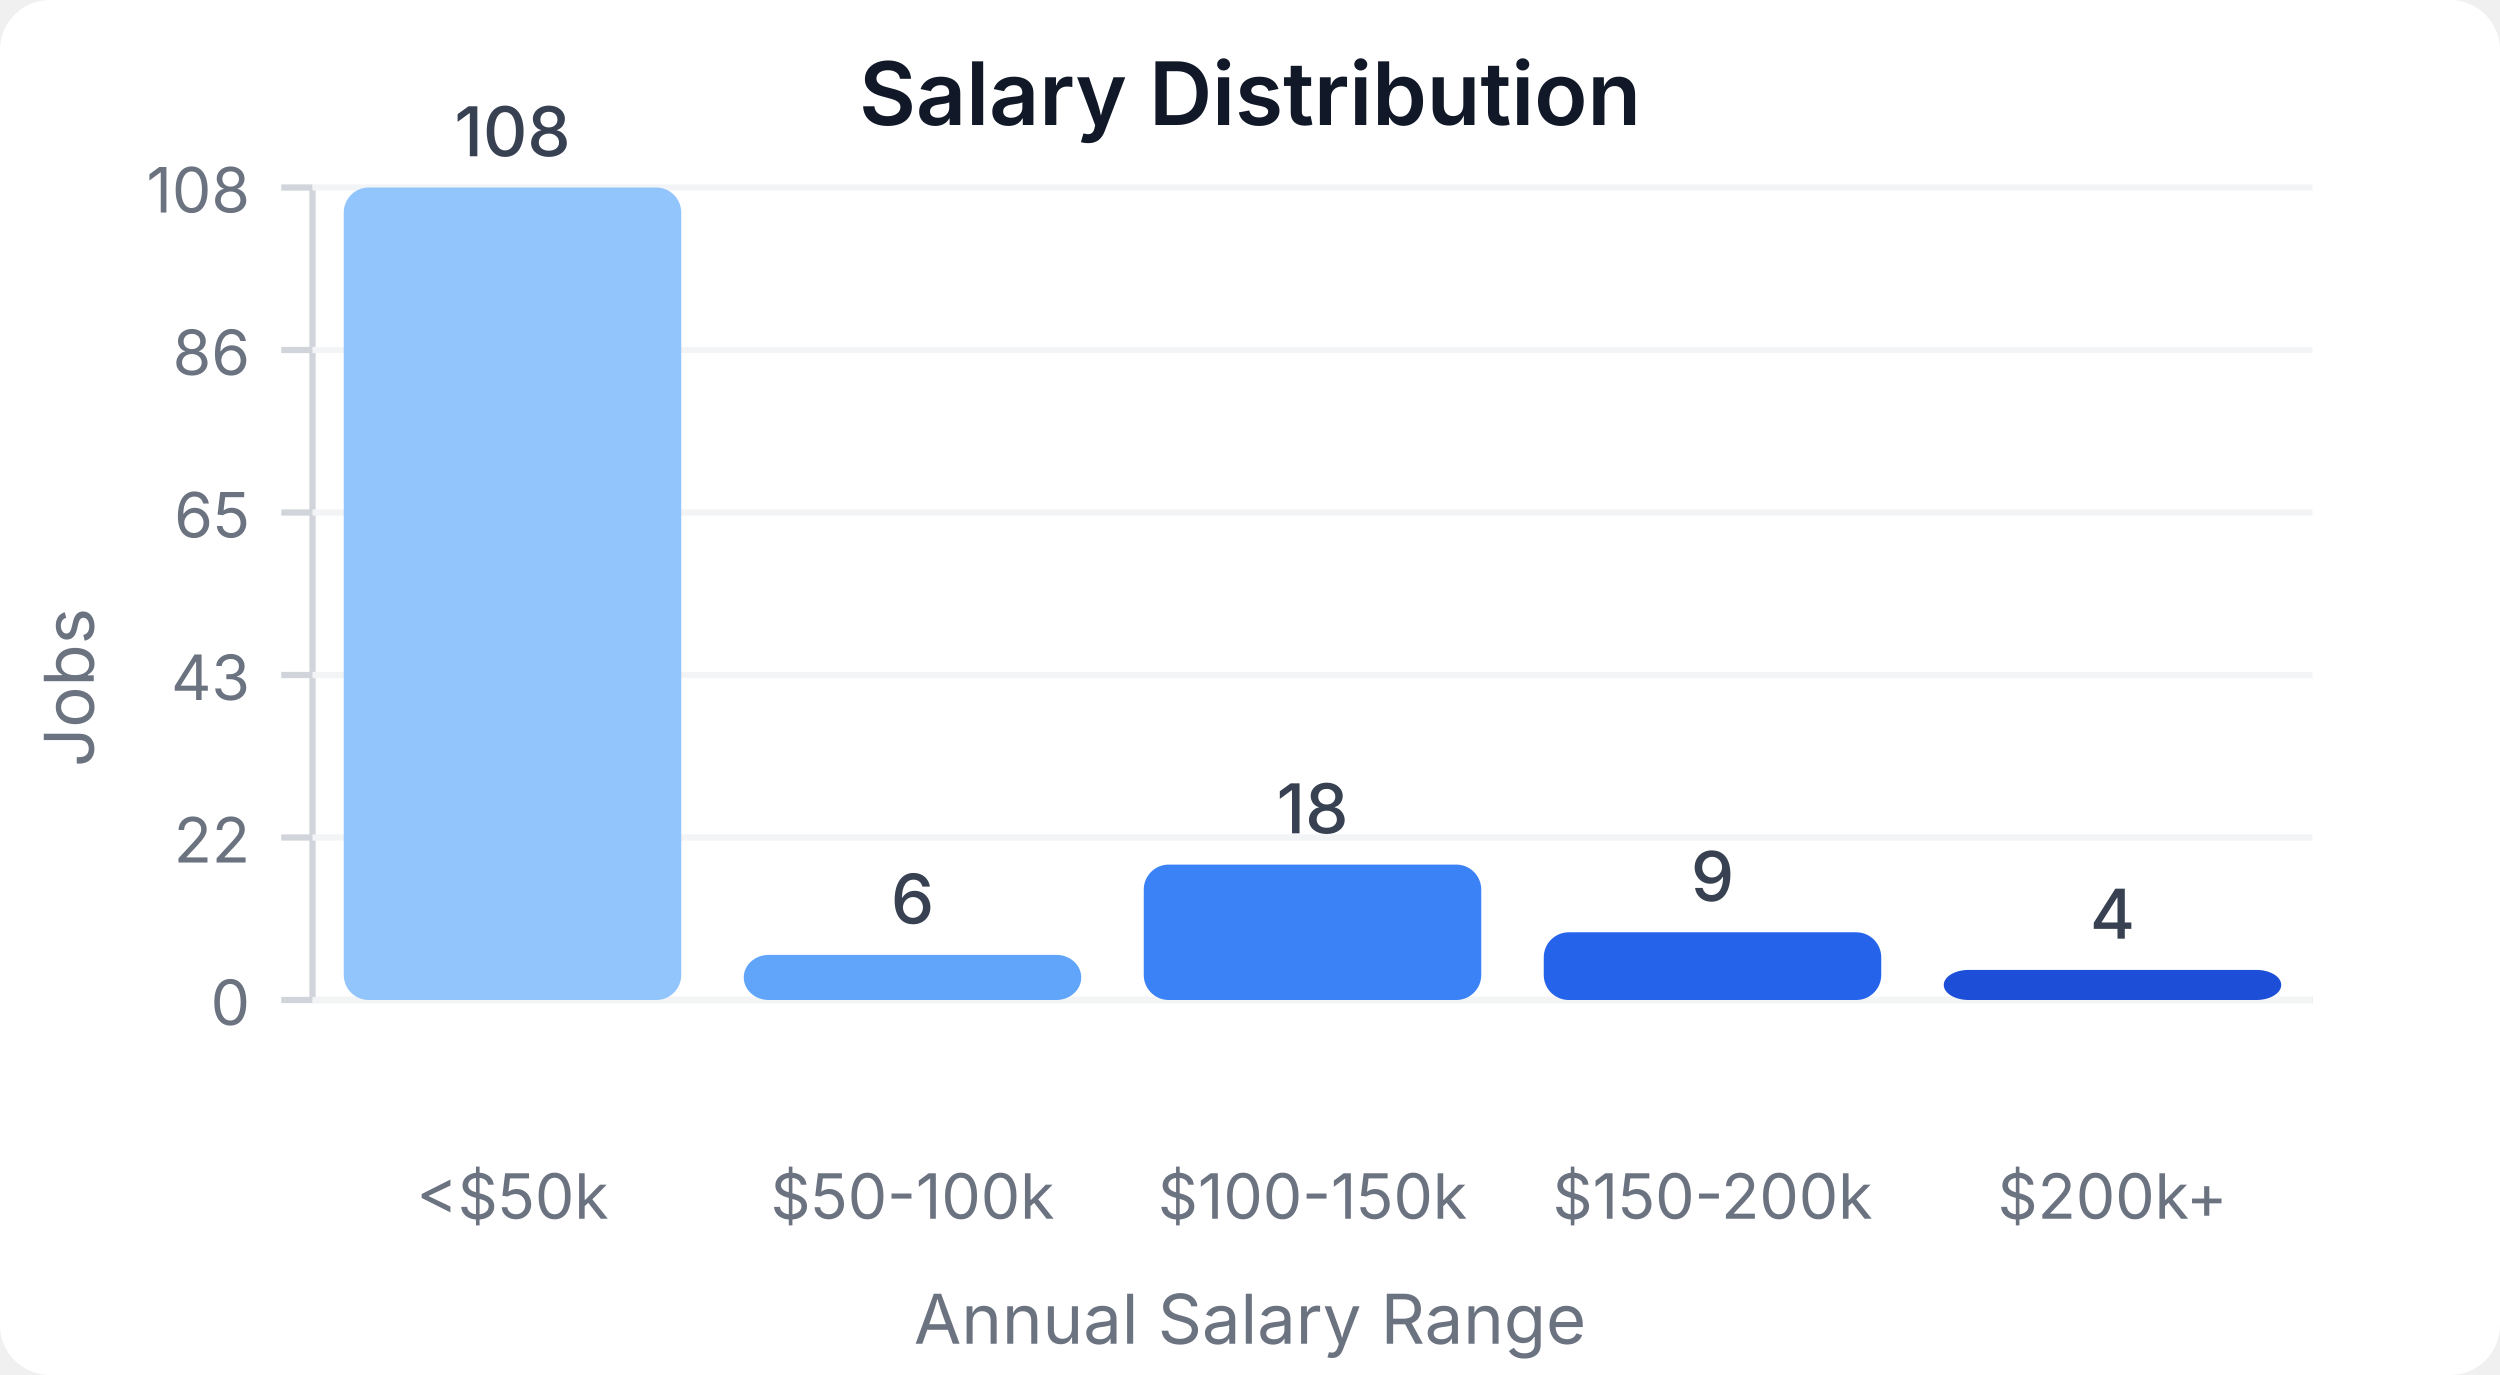
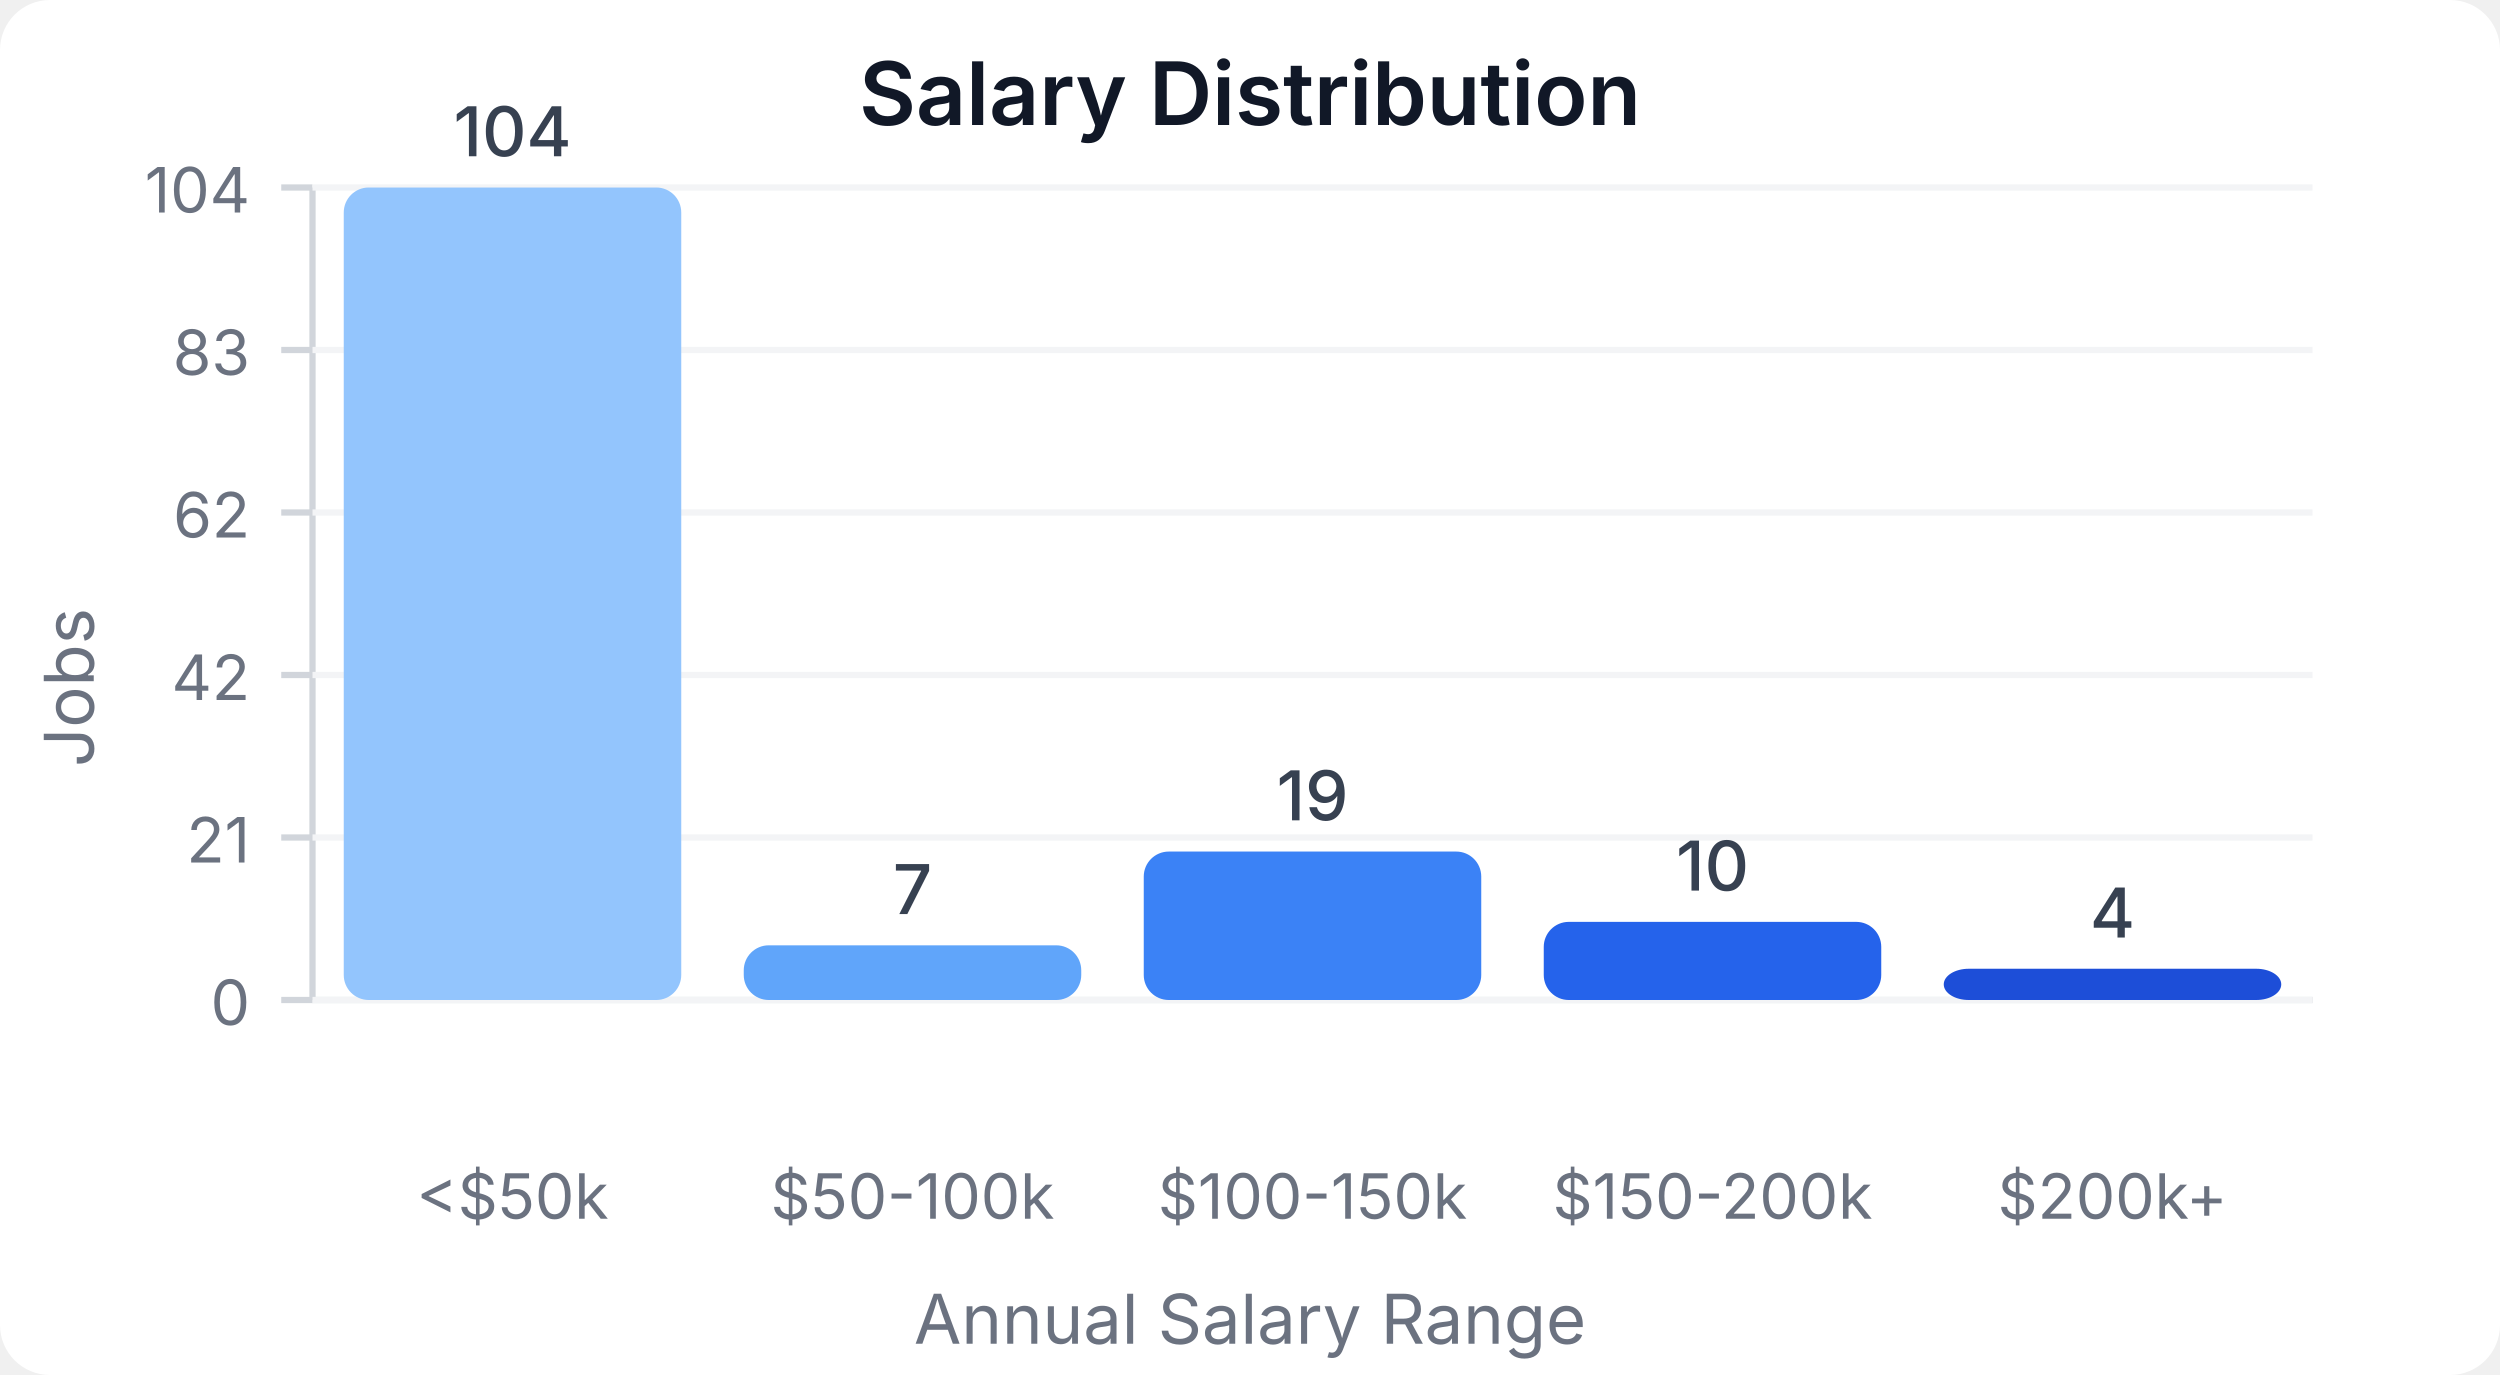
<svg xmlns="http://www.w3.org/2000/svg" width="400" height="220" viewBox="0 0 400 220">
  <style>
    text { font-family: system-ui, -apple-system, sans-serif; }
  </style>
  <rect width="400" height="220" fill="#ffffff" rx="8" />
  <text x="200" y="20" text-anchor="middle" font-size="14" font-weight="600" fill="#111827">Salary Distribution</text>
  <line x1="50" y1="30" x2="50" y2="160" stroke="#d1d5db" stroke-width="1" />
  <line x1="50" y1="160" x2="370" y2="160" stroke="#d1d5db" stroke-width="1" />
  <line x1="45" y1="160" x2="50" y2="160" stroke="#d1d5db" stroke-width="1" />
  <text x="40" y="164" text-anchor="end" font-size="10" fill="#6b7280">0</text>
  <line x1="50" y1="160" x2="370" y2="160" stroke="#f3f4f6" stroke-width="1" />
  <line x1="45" y1="134" x2="50" y2="134" stroke="#d1d5db" stroke-width="1" />
-   <text x="40" y="138" text-anchor="end" font-size="10" fill="#6b7280">22</text>
+   <text x="40" y="138" text-anchor="end" font-size="10" fill="#6b7280">21</text>
  <line x1="50" y1="134" x2="370" y2="134" stroke="#f3f4f6" stroke-width="1" />
  <line x1="45" y1="108" x2="50" y2="108" stroke="#d1d5db" stroke-width="1" />
-   <text x="40" y="112" text-anchor="end" font-size="10" fill="#6b7280">43</text>
+   <text x="40" y="112" text-anchor="end" font-size="10" fill="#6b7280">42</text>
  <line x1="50" y1="108" x2="370" y2="108" stroke="#f3f4f6" stroke-width="1" />
  <line x1="45" y1="82" x2="50" y2="82" stroke="#d1d5db" stroke-width="1" />
-   <text x="40" y="86" text-anchor="end" font-size="10" fill="#6b7280">65</text>
+   <text x="40" y="86" text-anchor="end" font-size="10" fill="#6b7280">62</text>
  <line x1="50" y1="82" x2="370" y2="82" stroke="#f3f4f6" stroke-width="1" />
  <line x1="45" y1="56" x2="50" y2="56" stroke="#d1d5db" stroke-width="1" />
-   <text x="40" y="60" text-anchor="end" font-size="10" fill="#6b7280">86</text>
+   <text x="40" y="60" text-anchor="end" font-size="10" fill="#6b7280">83</text>
  <line x1="50" y1="56" x2="370" y2="56" stroke="#f3f4f6" stroke-width="1" />
  <line x1="45" y1="30" x2="50" y2="30" stroke="#d1d5db" stroke-width="1" />
-   <text x="40" y="34" text-anchor="end" font-size="10" fill="#6b7280">108</text>
+   <text x="40" y="34" text-anchor="end" font-size="10" fill="#6b7280">104</text>
  <line x1="50" y1="30" x2="370" y2="30" stroke="#f3f4f6" stroke-width="1" />
  <rect x="55" y="30" width="54" height="130" fill="#93c5fd" rx="4" />
-   <text x="82" y="25" text-anchor="middle" font-size="11" fill="#374151" font-weight="500">108</text>
+   <text x="82" y="25" text-anchor="middle" font-size="11" fill="#374151" font-weight="500">104</text>
  <text x="82" y="195" text-anchor="middle" font-size="10" fill="#6b7280">&lt;$50k</text>
-   <rect x="119" y="152.778" width="54" height="7.222" fill="#60a5fa" rx="4" />
-   <text x="146" y="147.778" text-anchor="middle" font-size="11" fill="#374151" font-weight="500">6</text>
+   <rect x="119" y="151.25" width="54" height="8.75" fill="#60a5fa" rx="4" />
+   <text x="146" y="146.25" text-anchor="middle" font-size="11" fill="#374151" font-weight="500">7</text>
  <text x="146" y="195" text-anchor="middle" font-size="10" fill="#6b7280">$50-100k</text>
-   <rect x="183" y="138.333" width="54" height="21.667" fill="#3b82f6" rx="4" />
-   <text x="210" y="133.333" text-anchor="middle" font-size="11" fill="#374151" font-weight="500">18</text>
+   <rect x="183" y="136.25" width="54" height="23.75" fill="#3b82f6" rx="4" />
+   <text x="210" y="131.25" text-anchor="middle" font-size="11" fill="#374151" font-weight="500">19</text>
  <text x="210" y="195" text-anchor="middle" font-size="10" fill="#6b7280">$100-150k</text>
-   <rect x="247" y="149.167" width="54" height="10.833" fill="#2563eb" rx="4" />
-   <text x="274" y="144.167" text-anchor="middle" font-size="11" fill="#374151" font-weight="500">9</text>
+   <rect x="247" y="147.5" width="54" height="12.5" fill="#2563eb" rx="4" />
+   <text x="274" y="142.5" text-anchor="middle" font-size="11" fill="#374151" font-weight="500">10</text>
  <text x="274" y="195" text-anchor="middle" font-size="10" fill="#6b7280">$150-200k</text>
-   <rect x="311" y="155.185" width="54" height="4.815" fill="#1d4ed8" rx="4" />
-   <text x="338" y="150.185" text-anchor="middle" font-size="11" fill="#374151" font-weight="500">4</text>
+   <rect x="311" y="155" width="54" height="5" fill="#1d4ed8" rx="4" />
+   <text x="338" y="150" text-anchor="middle" font-size="11" fill="#374151" font-weight="500">4</text>
  <text x="338" y="195" text-anchor="middle" font-size="10" fill="#6b7280">$200k+</text>
  <text x="15" y="110" text-anchor="middle" font-size="11" fill="#6b7280" transform="rotate(-90, 15, 110)">Jobs</text>
  <text x="200" y="215" text-anchor="middle" font-size="11" fill="#6b7280">Annual Salary Range</text>
</svg>
